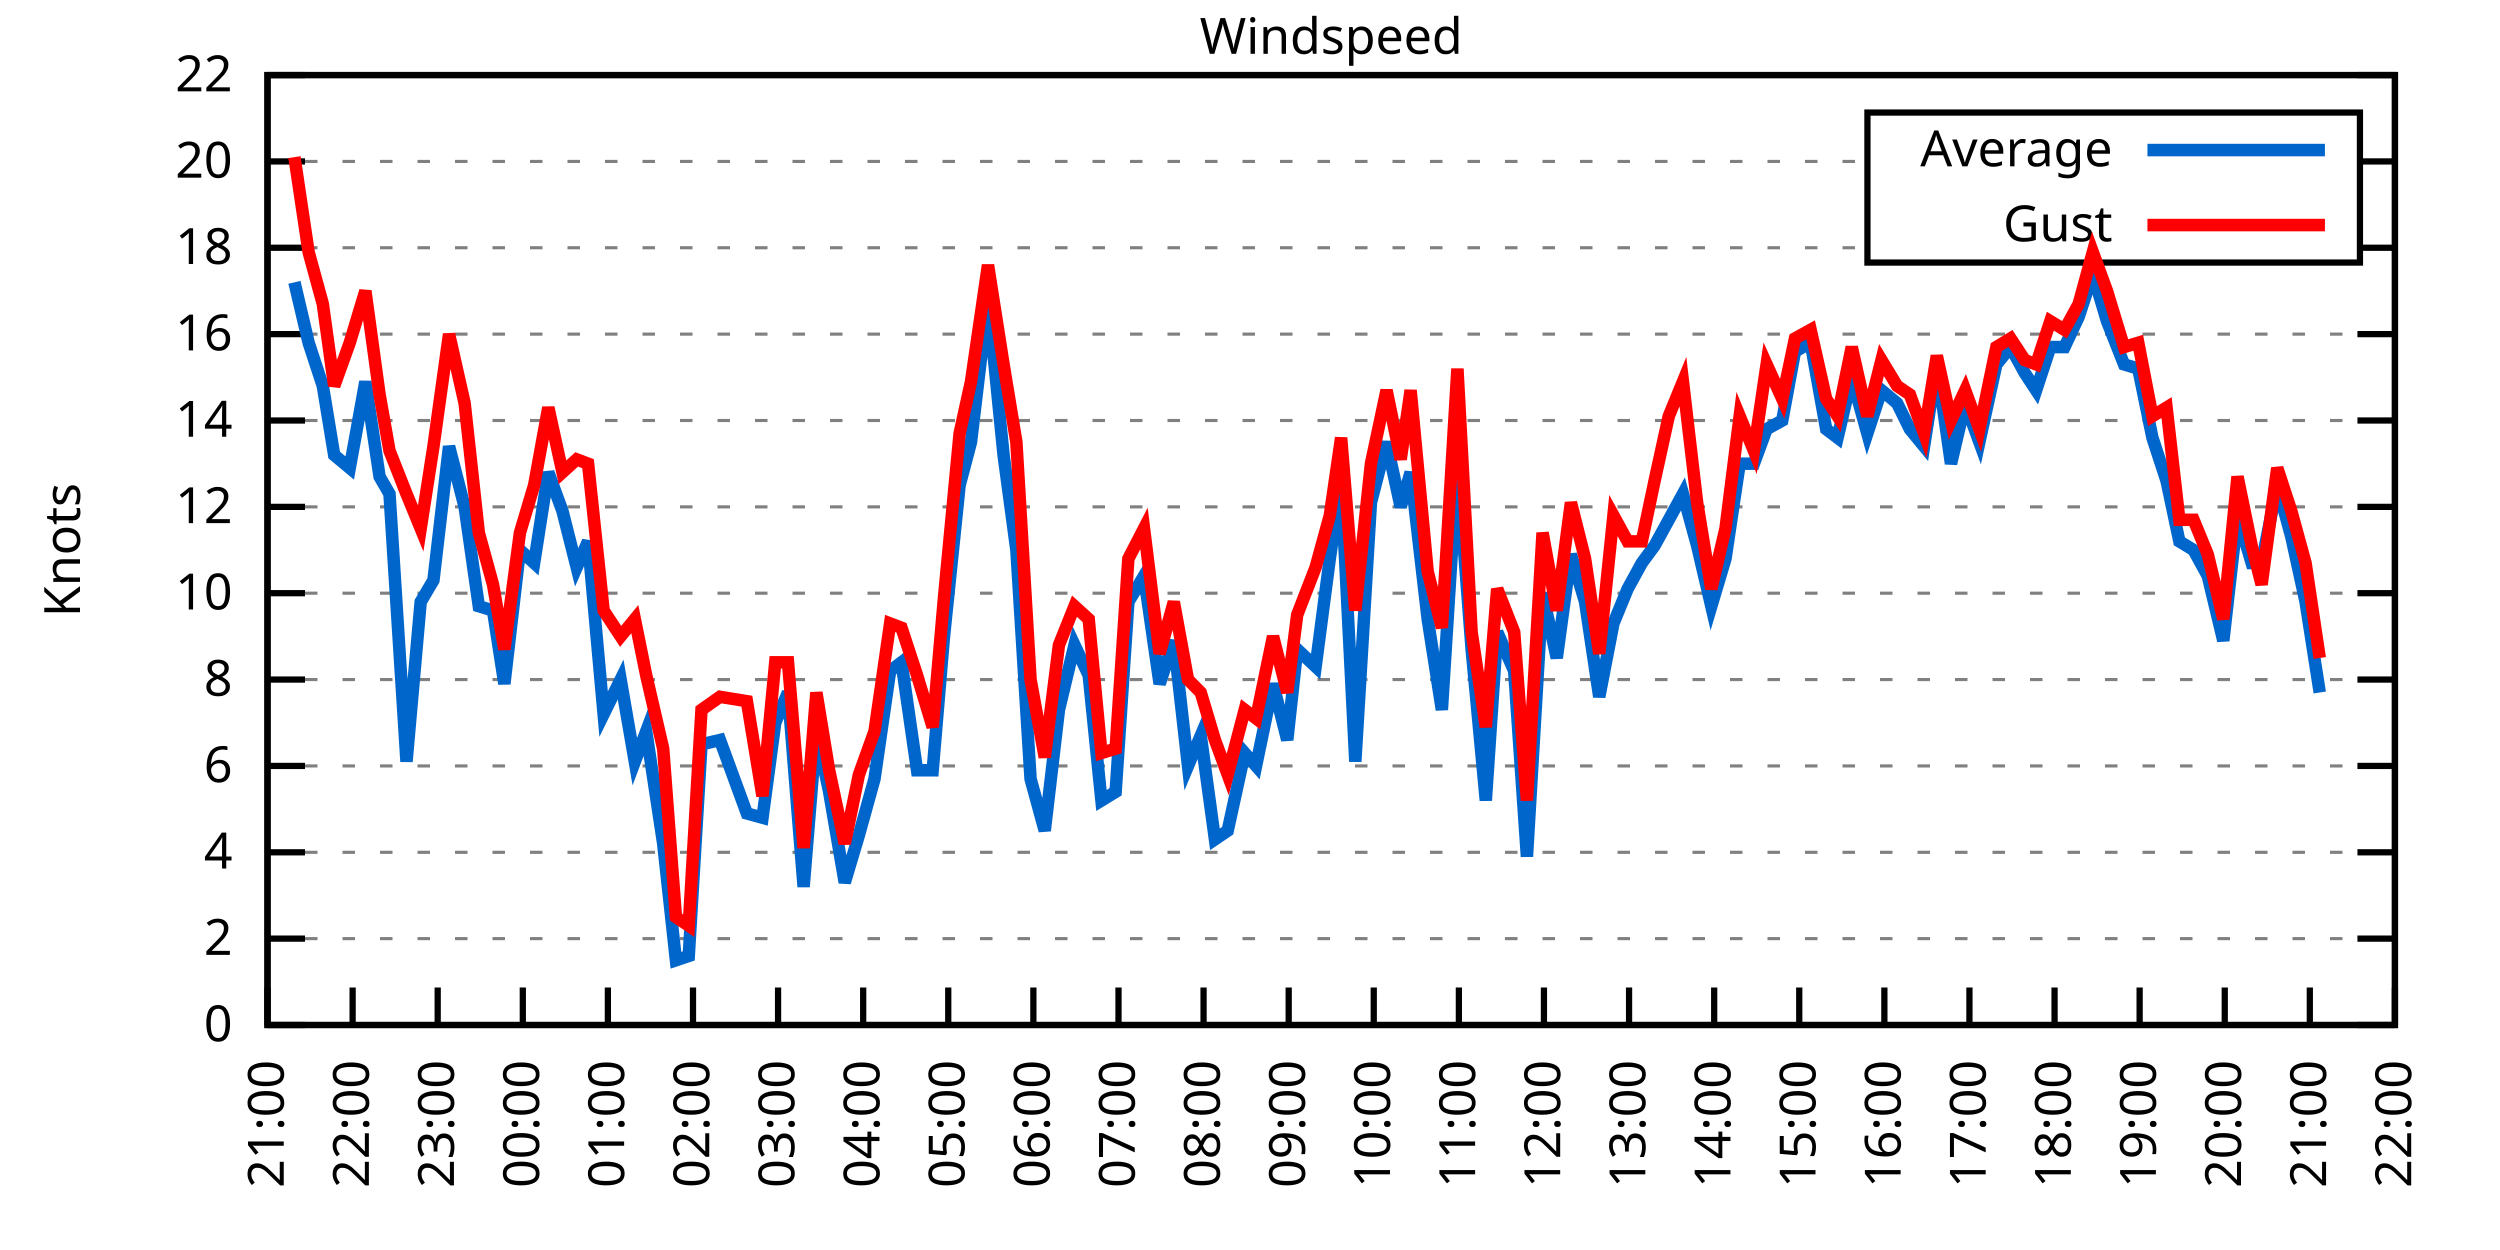
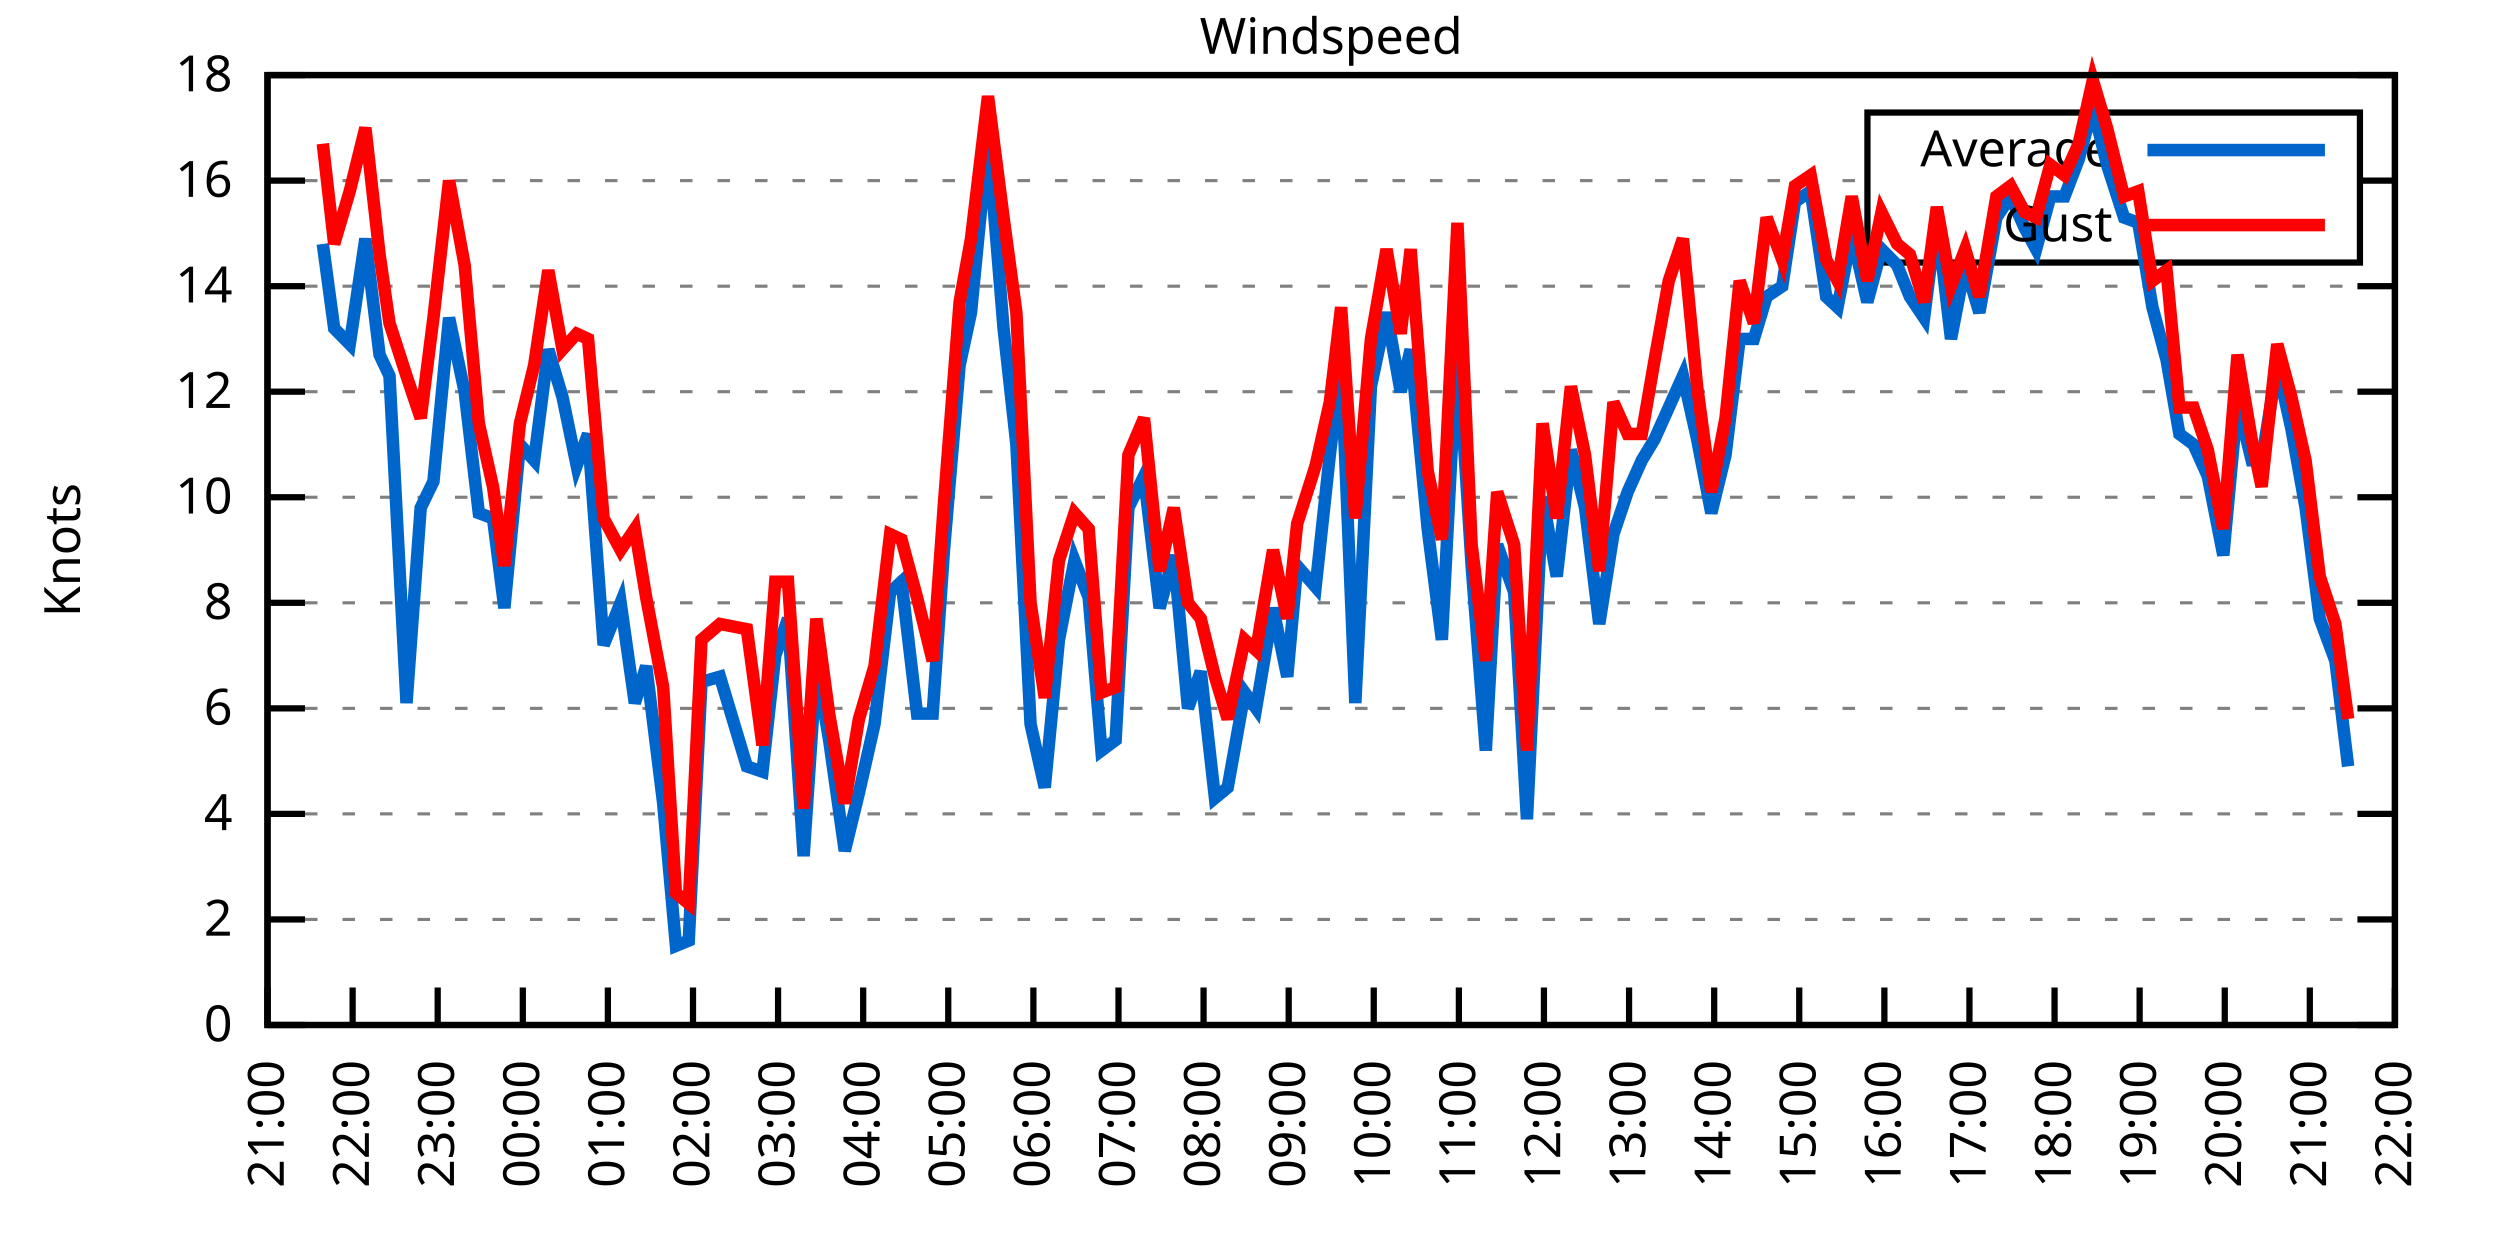
<svg xmlns="http://www.w3.org/2000/svg" xmlns:xlink="http://www.w3.org/1999/xlink" width="400" height="200" viewBox="0 0 400 200">
  <g id="gnuplot_canvas">
    <rect x="0" y="0" width="400" height="200" fill="none" />
    <defs>
      <circle id="gpDot" r="0.5" stroke-width="0.5" stroke="currentColor" />
      <path id="gpPt0" stroke-width="0.333" stroke="currentColor" d="M-1,0 h2 M0,-1 v2" />
      <path id="gpPt1" stroke-width="0.333" stroke="currentColor" d="M-1,-1 L1,1 M1,-1 L-1,1" />
      <path id="gpPt2" stroke-width="0.333" stroke="currentColor" d="M-1,0 L1,0 M0,-1 L0,1 M-1,-1 L1,1 M-1,1 L1,-1" />
      <rect id="gpPt3" stroke-width="0.333" stroke="currentColor" x="-1" y="-1" width="2" height="2" />
      <rect id="gpPt4" stroke-width="0.333" stroke="currentColor" fill="currentColor" x="-1" y="-1" width="2" height="2" />
      <circle id="gpPt5" stroke-width="0.333" stroke="currentColor" cx="0" cy="0" r="1" />
      <use xlink:href="#gpPt5" id="gpPt6" fill="currentColor" stroke="none" />
      <path id="gpPt7" stroke-width="0.333" stroke="currentColor" d="M0,-1.33 L-1.33,0.67 L1.33,0.67 z" />
      <use xlink:href="#gpPt7" id="gpPt8" fill="currentColor" stroke="none" />
      <use xlink:href="#gpPt7" id="gpPt9" stroke="currentColor" transform="rotate(180)" />
      <use xlink:href="#gpPt9" id="gpPt10" fill="currentColor" stroke="none" />
      <use xlink:href="#gpPt3" id="gpPt11" stroke="currentColor" transform="rotate(45)" />
      <use xlink:href="#gpPt11" id="gpPt12" fill="currentColor" stroke="none" />
      <path id="gpPt13" stroke-width="0.333" stroke="currentColor" d="M0,1.330 L1.265,0.411 L0.782,-1.067 L-0.782,-1.076 L-1.265,0.411 z" />
      <use xlink:href="#gpPt13" id="gpPt14" fill="currentColor" stroke="none" />
      <filter id="textbox" filterUnits="objectBoundingBox" x="0" y="0" height="1" width="1">
        <feFlood flood-color="white" flood-opacity="1" result="bgnd" />
        <feComposite in="SourceGraphic" in2="bgnd" operator="atop" />
      </filter>
      <filter id="greybox" filterUnits="objectBoundingBox" x="0" y="0" height="1" width="1">
        <feFlood flood-color="lightgrey" flood-opacity="1" result="grey" />
        <feComposite in="SourceGraphic" in2="grey" operator="atop" />
      </filter>
    </defs>
    <g fill="none" color="white" stroke="currentColor" stroke-width="1.00" stroke-linecap="butt" stroke-linejoin="miter">
</g>
    <g fill="none" color="black" stroke="currentColor" stroke-width="1.00" stroke-linecap="butt" stroke-linejoin="miter">
      <g stroke="none" shape-rendering="crispEdges">
        <polygon fill="rgb(255, 255, 255)" points="42.80,164.00 383.18,164.00 383.18,12.02 42.80,12.02 " />
      </g>
    </g>
    <g fill="none" color="black" stroke="currentColor" stroke-width="1.00" stroke-linecap="butt" stroke-linejoin="miter">
</g>
    <g fill="none" color="black" stroke="black" stroke-width="0.50" stroke-linecap="butt" stroke-linejoin="miter">
</g>
    <g fill="none" color="gray" stroke="currentColor" stroke-width="0.50" stroke-linecap="butt" stroke-linejoin="miter">
      <path stroke="gray" stroke-dasharray="2,4" class="gridline" d="M42.80,164.00 L383.19,164.00  " />
    </g>
    <g fill="none" color="gray" stroke="gray" stroke-width="1.00" stroke-linecap="butt" stroke-linejoin="miter">
</g>
    <g fill="none" color="black" stroke="currentColor" stroke-width="1.00" stroke-linecap="butt" stroke-linejoin="miter">
      <path stroke="black" d="M42.80,164.00 L48.80,164.00 M383.19,164.00 L377.19,164.00  " />
      <g transform="translate(37.20,166.60)" stroke="none" fill="black" font-family="Sans" font-size="8.00" text-anchor="end">
        <text>
          <tspan font-family="Sans"> 0</tspan>
        </text>
      </g>
    </g>
    <g fill="none" color="black" stroke="currentColor" stroke-width="1.00" stroke-linecap="butt" stroke-linejoin="miter">
</g>
    <g fill="none" color="black" stroke="black" stroke-width="0.50" stroke-linecap="butt" stroke-linejoin="miter">
</g>
    <g fill="none" color="gray" stroke="currentColor" stroke-width="0.50" stroke-linecap="butt" stroke-linejoin="miter">
-       <path stroke="gray" stroke-dasharray="2,4" class="gridline" d="M42.80,150.18 L383.19,150.18  " />
-     </g>
-     <g fill="none" color="gray" stroke="gray" stroke-width="1.00" stroke-linecap="butt" stroke-linejoin="miter">
- </g>
-     <g fill="none" color="black" stroke="currentColor" stroke-width="1.00" stroke-linecap="butt" stroke-linejoin="miter">
-       <path stroke="black" d="M42.80,150.18 L48.80,150.18 M383.19,150.18 L377.19,150.18  " />
-       <g transform="translate(37.20,152.78)" stroke="none" fill="black" font-family="Sans" font-size="8.00" text-anchor="end">
+       <path stroke="gray" stroke-dasharray="2,4" class="gridline" d="M42.80,147.11 L383.19,147.11  " />
+     </g>
+     <g fill="none" color="gray" stroke="gray" stroke-width="1.00" stroke-linecap="butt" stroke-linejoin="miter">
+ </g>
+     <g fill="none" color="black" stroke="currentColor" stroke-width="1.00" stroke-linecap="butt" stroke-linejoin="miter">
+       <path stroke="black" d="M42.80,147.11 L48.80,147.11 M383.19,147.11 L377.19,147.11  " />
+       <g transform="translate(37.20,149.71)" stroke="none" fill="black" font-family="Sans" font-size="8.00" text-anchor="end">
        <text>
          <tspan font-family="Sans"> 2</tspan>
        </text>
      </g>
    </g>
    <g fill="none" color="black" stroke="currentColor" stroke-width="1.00" stroke-linecap="butt" stroke-linejoin="miter">
</g>
    <g fill="none" color="black" stroke="black" stroke-width="0.50" stroke-linecap="butt" stroke-linejoin="miter">
</g>
    <g fill="none" color="gray" stroke="currentColor" stroke-width="0.50" stroke-linecap="butt" stroke-linejoin="miter">
-       <path stroke="gray" stroke-dasharray="2,4" class="gridline" d="M42.80,136.37 L383.19,136.37  " />
-     </g>
-     <g fill="none" color="gray" stroke="gray" stroke-width="1.00" stroke-linecap="butt" stroke-linejoin="miter">
- </g>
-     <g fill="none" color="black" stroke="currentColor" stroke-width="1.00" stroke-linecap="butt" stroke-linejoin="miter">
-       <path stroke="black" d="M42.80,136.37 L48.80,136.37 M383.19,136.37 L377.19,136.37  " />
-       <g transform="translate(37.20,138.97)" stroke="none" fill="black" font-family="Sans" font-size="8.00" text-anchor="end">
+       <path stroke="gray" stroke-dasharray="2,4" class="gridline" d="M42.80,130.22 L383.19,130.22  " />
+     </g>
+     <g fill="none" color="gray" stroke="gray" stroke-width="1.00" stroke-linecap="butt" stroke-linejoin="miter">
+ </g>
+     <g fill="none" color="black" stroke="currentColor" stroke-width="1.00" stroke-linecap="butt" stroke-linejoin="miter">
+       <path stroke="black" d="M42.80,130.22 L48.80,130.22 M383.19,130.22 L377.19,130.22  " />
+       <g transform="translate(37.20,132.82)" stroke="none" fill="black" font-family="Sans" font-size="8.00" text-anchor="end">
        <text>
          <tspan font-family="Sans"> 4</tspan>
        </text>
      </g>
    </g>
    <g fill="none" color="black" stroke="currentColor" stroke-width="1.00" stroke-linecap="butt" stroke-linejoin="miter">
</g>
    <g fill="none" color="black" stroke="black" stroke-width="0.50" stroke-linecap="butt" stroke-linejoin="miter">
</g>
    <g fill="none" color="gray" stroke="currentColor" stroke-width="0.50" stroke-linecap="butt" stroke-linejoin="miter">
-       <path stroke="gray" stroke-dasharray="2,4" class="gridline" d="M42.80,122.55 L383.19,122.55  " />
-     </g>
-     <g fill="none" color="gray" stroke="gray" stroke-width="1.00" stroke-linecap="butt" stroke-linejoin="miter">
- </g>
-     <g fill="none" color="black" stroke="currentColor" stroke-width="1.00" stroke-linecap="butt" stroke-linejoin="miter">
-       <path stroke="black" d="M42.80,122.55 L48.80,122.55 M383.19,122.55 L377.19,122.55  " />
-       <g transform="translate(37.20,125.15)" stroke="none" fill="black" font-family="Sans" font-size="8.00" text-anchor="end">
+       <path stroke="gray" stroke-dasharray="2,4" class="gridline" d="M42.80,113.34 L383.19,113.34  " />
+     </g>
+     <g fill="none" color="gray" stroke="gray" stroke-width="1.00" stroke-linecap="butt" stroke-linejoin="miter">
+ </g>
+     <g fill="none" color="black" stroke="currentColor" stroke-width="1.00" stroke-linecap="butt" stroke-linejoin="miter">
+       <path stroke="black" d="M42.80,113.34 L48.80,113.34 M383.19,113.34 L377.19,113.34  " />
+       <g transform="translate(37.20,115.94)" stroke="none" fill="black" font-family="Sans" font-size="8.00" text-anchor="end">
        <text>
          <tspan font-family="Sans"> 6</tspan>
        </text>
      </g>
    </g>
    <g fill="none" color="black" stroke="currentColor" stroke-width="1.00" stroke-linecap="butt" stroke-linejoin="miter">
</g>
    <g fill="none" color="black" stroke="black" stroke-width="0.50" stroke-linecap="butt" stroke-linejoin="miter">
</g>
    <g fill="none" color="gray" stroke="currentColor" stroke-width="0.50" stroke-linecap="butt" stroke-linejoin="miter">
-       <path stroke="gray" stroke-dasharray="2,4" class="gridline" d="M42.80,108.73 L383.19,108.73  " />
-     </g>
-     <g fill="none" color="gray" stroke="gray" stroke-width="1.00" stroke-linecap="butt" stroke-linejoin="miter">
- </g>
-     <g fill="none" color="black" stroke="currentColor" stroke-width="1.00" stroke-linecap="butt" stroke-linejoin="miter">
-       <path stroke="black" d="M42.80,108.73 L48.80,108.73 M383.19,108.73 L377.19,108.73  " />
-       <g transform="translate(37.20,111.33)" stroke="none" fill="black" font-family="Sans" font-size="8.00" text-anchor="end">
+       <path stroke="gray" stroke-dasharray="2,4" class="gridline" d="M42.80,96.45 L383.19,96.45  " />
+     </g>
+     <g fill="none" color="gray" stroke="gray" stroke-width="1.00" stroke-linecap="butt" stroke-linejoin="miter">
+ </g>
+     <g fill="none" color="black" stroke="currentColor" stroke-width="1.00" stroke-linecap="butt" stroke-linejoin="miter">
+       <path stroke="black" d="M42.80,96.45 L48.80,96.45 M383.19,96.45 L377.19,96.45  " />
+       <g transform="translate(37.20,99.05)" stroke="none" fill="black" font-family="Sans" font-size="8.00" text-anchor="end">
        <text>
          <tspan font-family="Sans"> 8</tspan>
        </text>
      </g>
    </g>
    <g fill="none" color="black" stroke="currentColor" stroke-width="1.00" stroke-linecap="butt" stroke-linejoin="miter">
</g>
    <g fill="none" color="black" stroke="black" stroke-width="0.50" stroke-linecap="butt" stroke-linejoin="miter">
</g>
    <g fill="none" color="gray" stroke="currentColor" stroke-width="0.50" stroke-linecap="butt" stroke-linejoin="miter">
-       <path stroke="gray" stroke-dasharray="2,4" class="gridline" d="M42.80,94.91 L383.19,94.91  " />
-     </g>
-     <g fill="none" color="gray" stroke="gray" stroke-width="1.00" stroke-linecap="butt" stroke-linejoin="miter">
- </g>
-     <g fill="none" color="black" stroke="currentColor" stroke-width="1.00" stroke-linecap="butt" stroke-linejoin="miter">
-       <path stroke="black" d="M42.80,94.91 L48.80,94.91 M383.19,94.91 L377.19,94.91  " />
-       <g transform="translate(37.20,97.51)" stroke="none" fill="black" font-family="Sans" font-size="8.00" text-anchor="end">
+       <path stroke="gray" stroke-dasharray="2,4" class="gridline" d="M42.80,79.56 L383.19,79.56  " />
+     </g>
+     <g fill="none" color="gray" stroke="gray" stroke-width="1.00" stroke-linecap="butt" stroke-linejoin="miter">
+ </g>
+     <g fill="none" color="black" stroke="currentColor" stroke-width="1.00" stroke-linecap="butt" stroke-linejoin="miter">
+       <path stroke="black" d="M42.80,79.56 L48.80,79.56 M383.19,79.56 L377.19,79.56  " />
+       <g transform="translate(37.20,82.16)" stroke="none" fill="black" font-family="Sans" font-size="8.00" text-anchor="end">
        <text>
          <tspan font-family="Sans"> 10</tspan>
        </text>
      </g>
    </g>
    <g fill="none" color="black" stroke="currentColor" stroke-width="1.00" stroke-linecap="butt" stroke-linejoin="miter">
</g>
    <g fill="none" color="black" stroke="black" stroke-width="0.50" stroke-linecap="butt" stroke-linejoin="miter">
</g>
    <g fill="none" color="gray" stroke="currentColor" stroke-width="0.50" stroke-linecap="butt" stroke-linejoin="miter">
-       <path stroke="gray" stroke-dasharray="2,4" class="gridline" d="M42.80,81.10 L383.19,81.10  " />
-     </g>
-     <g fill="none" color="gray" stroke="gray" stroke-width="1.00" stroke-linecap="butt" stroke-linejoin="miter">
- </g>
-     <g fill="none" color="black" stroke="currentColor" stroke-width="1.00" stroke-linecap="butt" stroke-linejoin="miter">
-       <path stroke="black" d="M42.80,81.10 L48.80,81.10 M383.19,81.10 L377.19,81.10  " />
-       <g transform="translate(37.20,83.70)" stroke="none" fill="black" font-family="Sans" font-size="8.00" text-anchor="end">
+       <path stroke="gray" stroke-dasharray="2,4" class="gridline" d="M42.80,62.67 L383.19,62.67  " />
+     </g>
+     <g fill="none" color="gray" stroke="gray" stroke-width="1.00" stroke-linecap="butt" stroke-linejoin="miter">
+ </g>
+     <g fill="none" color="black" stroke="currentColor" stroke-width="1.00" stroke-linecap="butt" stroke-linejoin="miter">
+       <path stroke="black" d="M42.80,62.67 L48.80,62.67 M383.19,62.67 L377.19,62.67  " />
+       <g transform="translate(37.20,65.27)" stroke="none" fill="black" font-family="Sans" font-size="8.00" text-anchor="end">
        <text>
          <tspan font-family="Sans"> 12</tspan>
        </text>
      </g>
    </g>
    <g fill="none" color="black" stroke="currentColor" stroke-width="1.00" stroke-linecap="butt" stroke-linejoin="miter">
</g>
    <g fill="none" color="black" stroke="black" stroke-width="0.50" stroke-linecap="butt" stroke-linejoin="miter">
</g>
    <g fill="none" color="gray" stroke="currentColor" stroke-width="0.50" stroke-linecap="butt" stroke-linejoin="miter">
-       <path stroke="gray" stroke-dasharray="2,4" class="gridline" d="M42.80,67.28 L383.19,67.28  " />
-     </g>
-     <g fill="none" color="gray" stroke="gray" stroke-width="1.00" stroke-linecap="butt" stroke-linejoin="miter">
- </g>
-     <g fill="none" color="black" stroke="currentColor" stroke-width="1.00" stroke-linecap="butt" stroke-linejoin="miter">
-       <path stroke="black" d="M42.80,67.28 L48.80,67.28 M383.19,67.28 L377.19,67.28  " />
-       <g transform="translate(37.20,69.88)" stroke="none" fill="black" font-family="Sans" font-size="8.00" text-anchor="end">
+       <path stroke="gray" stroke-dasharray="2,4" class="gridline" d="M42.80,45.79 L383.19,45.79  " />
+     </g>
+     <g fill="none" color="gray" stroke="gray" stroke-width="1.00" stroke-linecap="butt" stroke-linejoin="miter">
+ </g>
+     <g fill="none" color="black" stroke="currentColor" stroke-width="1.00" stroke-linecap="butt" stroke-linejoin="miter">
+       <path stroke="black" d="M42.80,45.79 L48.80,45.79 M383.19,45.79 L377.19,45.79  " />
+       <g transform="translate(37.20,48.39)" stroke="none" fill="black" font-family="Sans" font-size="8.00" text-anchor="end">
        <text>
          <tspan font-family="Sans"> 14</tspan>
        </text>
      </g>
    </g>
    <g fill="none" color="black" stroke="currentColor" stroke-width="1.00" stroke-linecap="butt" stroke-linejoin="miter">
</g>
    <g fill="none" color="black" stroke="black" stroke-width="0.50" stroke-linecap="butt" stroke-linejoin="miter">
</g>
    <g fill="none" color="gray" stroke="currentColor" stroke-width="0.50" stroke-linecap="butt" stroke-linejoin="miter">
-       <path stroke="gray" stroke-dasharray="2,4" class="gridline" d="M42.80,53.46 L383.19,53.46  " />
-     </g>
-     <g fill="none" color="gray" stroke="gray" stroke-width="1.00" stroke-linecap="butt" stroke-linejoin="miter">
- </g>
-     <g fill="none" color="black" stroke="currentColor" stroke-width="1.00" stroke-linecap="butt" stroke-linejoin="miter">
-       <path stroke="black" d="M42.80,53.46 L48.80,53.46 M383.19,53.46 L377.19,53.46  " />
-       <g transform="translate(37.20,56.06)" stroke="none" fill="black" font-family="Sans" font-size="8.00" text-anchor="end">
+       <path stroke="gray" stroke-dasharray="2,4" class="gridline" d="M42.80,28.90 L298.79,28.90 M377.59,28.90 L383.19,28.90  " />
+     </g>
+     <g fill="none" color="gray" stroke="gray" stroke-width="1.00" stroke-linecap="butt" stroke-linejoin="miter">
+ </g>
+     <g fill="none" color="black" stroke="currentColor" stroke-width="1.00" stroke-linecap="butt" stroke-linejoin="miter">
+       <path stroke="black" d="M42.80,28.90 L48.80,28.90 M383.19,28.90 L377.19,28.90  " />
+       <g transform="translate(37.20,31.50)" stroke="none" fill="black" font-family="Sans" font-size="8.00" text-anchor="end">
        <text>
          <tspan font-family="Sans"> 16</tspan>
-         </text>
-       </g>
-     </g>
-     <g fill="none" color="black" stroke="currentColor" stroke-width="1.00" stroke-linecap="butt" stroke-linejoin="miter">
- </g>
-     <g fill="none" color="black" stroke="black" stroke-width="0.50" stroke-linecap="butt" stroke-linejoin="miter">
- </g>
-     <g fill="none" color="gray" stroke="currentColor" stroke-width="0.50" stroke-linecap="butt" stroke-linejoin="miter">
-       <path stroke="gray" stroke-dasharray="2,4" class="gridline" d="M42.80,39.64 L298.79,39.64 M377.59,39.64 L383.19,39.64  " />
-     </g>
-     <g fill="none" color="gray" stroke="gray" stroke-width="1.00" stroke-linecap="butt" stroke-linejoin="miter">
- </g>
-     <g fill="none" color="black" stroke="currentColor" stroke-width="1.00" stroke-linecap="butt" stroke-linejoin="miter">
-       <path stroke="black" d="M42.80,39.64 L48.80,39.64 M383.19,39.64 L377.19,39.64  " />
-       <g transform="translate(37.20,42.24)" stroke="none" fill="black" font-family="Sans" font-size="8.00" text-anchor="end">
-         <text>
-           <tspan font-family="Sans"> 18</tspan>
-         </text>
-       </g>
-     </g>
-     <g fill="none" color="black" stroke="currentColor" stroke-width="1.00" stroke-linecap="butt" stroke-linejoin="miter">
- </g>
-     <g fill="none" color="black" stroke="black" stroke-width="0.50" stroke-linecap="butt" stroke-linejoin="miter">
- </g>
-     <g fill="none" color="gray" stroke="currentColor" stroke-width="0.50" stroke-linecap="butt" stroke-linejoin="miter">
-       <path stroke="gray" stroke-dasharray="2,4" class="gridline" d="M42.80,25.83 L298.79,25.83 M377.59,25.83 L383.19,25.83  " />
-     </g>
-     <g fill="none" color="gray" stroke="gray" stroke-width="1.00" stroke-linecap="butt" stroke-linejoin="miter">
- </g>
-     <g fill="none" color="black" stroke="currentColor" stroke-width="1.00" stroke-linecap="butt" stroke-linejoin="miter">
-       <path stroke="black" d="M42.80,25.83 L48.80,25.83 M383.19,25.83 L377.19,25.83  " />
-       <g transform="translate(37.20,28.43)" stroke="none" fill="black" font-family="Sans" font-size="8.00" text-anchor="end">
-         <text>
-           <tspan font-family="Sans"> 20</tspan>
        </text>
      </g>
    </g>
    <g fill="none" color="black" stroke="currentColor" stroke-width="1.00" stroke-linecap="butt" stroke-linejoin="miter">
</g>
    <g fill="none" color="black" stroke="black" stroke-width="0.50" stroke-linecap="butt" stroke-linejoin="miter">
</g>
    <g fill="none" color="gray" stroke="currentColor" stroke-width="0.50" stroke-linecap="butt" stroke-linejoin="miter">
      <path stroke="gray" stroke-dasharray="2,4" class="gridline" d="M42.80,12.01 L383.19,12.01  " />
    </g>
    <g fill="none" color="gray" stroke="gray" stroke-width="1.00" stroke-linecap="butt" stroke-linejoin="miter">
</g>
    <g fill="none" color="black" stroke="currentColor" stroke-width="1.00" stroke-linecap="butt" stroke-linejoin="miter">
      <path stroke="black" d="M42.80,12.01 L48.80,12.01 M383.19,12.01 L377.19,12.01  " />
      <g transform="translate(37.20,14.61)" stroke="none" fill="black" font-family="Sans" font-size="8.00" text-anchor="end">
        <text>
-           <tspan font-family="Sans"> 22</tspan>
+           <tspan font-family="Sans"> 18</tspan>
        </text>
      </g>
    </g>
    <g fill="none" color="black" stroke="currentColor" stroke-width="1.00" stroke-linecap="butt" stroke-linejoin="miter">
      <path stroke="black" d="M42.80,164.00 L42.80,158.00  " />
      <g transform="translate(45.40,169.60) rotate(270.00)" stroke="none" fill="black" font-family="Sans" font-size="8.00" text-anchor="end">
        <text>
          <tspan font-family="Sans">21:00</tspan>
        </text>
      </g>
    </g>
    <g fill="none" color="black" stroke="currentColor" stroke-width="1.00" stroke-linecap="butt" stroke-linejoin="miter">
      <path stroke="black" d="M56.42,164.00 L56.42,158.00  " />
      <g transform="translate(59.02,169.60) rotate(270.00)" stroke="none" fill="black" font-family="Sans" font-size="8.00" text-anchor="end">
        <text>
          <tspan font-family="Sans">22:00</tspan>
        </text>
      </g>
    </g>
    <g fill="none" color="black" stroke="currentColor" stroke-width="1.00" stroke-linecap="butt" stroke-linejoin="miter">
      <path stroke="black" d="M70.03,164.00 L70.03,158.00  " />
      <g transform="translate(72.63,169.60) rotate(270.00)" stroke="none" fill="black" font-family="Sans" font-size="8.00" text-anchor="end">
        <text>
          <tspan font-family="Sans">23:00</tspan>
        </text>
      </g>
    </g>
    <g fill="none" color="black" stroke="currentColor" stroke-width="1.00" stroke-linecap="butt" stroke-linejoin="miter">
      <path stroke="black" d="M83.65,164.00 L83.65,158.00  " />
      <g transform="translate(86.25,169.60) rotate(270.00)" stroke="none" fill="black" font-family="Sans" font-size="8.00" text-anchor="end">
        <text>
          <tspan font-family="Sans">00:00</tspan>
        </text>
      </g>
    </g>
    <g fill="none" color="black" stroke="currentColor" stroke-width="1.00" stroke-linecap="butt" stroke-linejoin="miter">
      <path stroke="black" d="M97.26,164.00 L97.26,158.00  " />
      <g transform="translate(99.86,169.60) rotate(270.00)" stroke="none" fill="black" font-family="Sans" font-size="8.00" text-anchor="end">
        <text>
          <tspan font-family="Sans">01:00</tspan>
        </text>
      </g>
    </g>
    <g fill="none" color="black" stroke="currentColor" stroke-width="1.00" stroke-linecap="butt" stroke-linejoin="miter">
      <path stroke="black" d="M110.88,164.00 L110.88,158.00  " />
      <g transform="translate(113.48,169.60) rotate(270.00)" stroke="none" fill="black" font-family="Sans" font-size="8.00" text-anchor="end">
        <text>
          <tspan font-family="Sans">02:00</tspan>
        </text>
      </g>
    </g>
    <g fill="none" color="black" stroke="currentColor" stroke-width="1.00" stroke-linecap="butt" stroke-linejoin="miter">
      <path stroke="black" d="M124.49,164.00 L124.49,158.00  " />
      <g transform="translate(127.09,169.60) rotate(270.00)" stroke="none" fill="black" font-family="Sans" font-size="8.00" text-anchor="end">
        <text>
          <tspan font-family="Sans">03:00</tspan>
        </text>
      </g>
    </g>
    <g fill="none" color="black" stroke="currentColor" stroke-width="1.00" stroke-linecap="butt" stroke-linejoin="miter">
      <path stroke="black" d="M138.11,164.00 L138.11,158.00  " />
      <g transform="translate(140.71,169.60) rotate(270.00)" stroke="none" fill="black" font-family="Sans" font-size="8.00" text-anchor="end">
        <text>
          <tspan font-family="Sans">04:00</tspan>
        </text>
      </g>
    </g>
    <g fill="none" color="black" stroke="currentColor" stroke-width="1.00" stroke-linecap="butt" stroke-linejoin="miter">
      <path stroke="black" d="M151.72,164.00 L151.72,158.00  " />
      <g transform="translate(154.32,169.60) rotate(270.00)" stroke="none" fill="black" font-family="Sans" font-size="8.00" text-anchor="end">
        <text>
          <tspan font-family="Sans">05:00</tspan>
        </text>
      </g>
    </g>
    <g fill="none" color="black" stroke="currentColor" stroke-width="1.00" stroke-linecap="butt" stroke-linejoin="miter">
      <path stroke="black" d="M165.34,164.00 L165.34,158.00  " />
      <g transform="translate(167.94,169.60) rotate(270.00)" stroke="none" fill="black" font-family="Sans" font-size="8.00" text-anchor="end">
        <text>
          <tspan font-family="Sans">06:00</tspan>
        </text>
      </g>
    </g>
    <g fill="none" color="black" stroke="currentColor" stroke-width="1.00" stroke-linecap="butt" stroke-linejoin="miter">
      <path stroke="black" d="M178.96,164.00 L178.96,158.00  " />
      <g transform="translate(181.56,169.60) rotate(270.00)" stroke="none" fill="black" font-family="Sans" font-size="8.00" text-anchor="end">
        <text>
          <tspan font-family="Sans">07:00</tspan>
        </text>
      </g>
    </g>
    <g fill="none" color="black" stroke="currentColor" stroke-width="1.00" stroke-linecap="butt" stroke-linejoin="miter">
      <path stroke="black" d="M192.57,164.00 L192.57,158.00  " />
      <g transform="translate(195.17,169.60) rotate(270.00)" stroke="none" fill="black" font-family="Sans" font-size="8.00" text-anchor="end">
        <text>
          <tspan font-family="Sans">08:00</tspan>
        </text>
      </g>
    </g>
    <g fill="none" color="black" stroke="currentColor" stroke-width="1.00" stroke-linecap="butt" stroke-linejoin="miter">
      <path stroke="black" d="M206.19,164.00 L206.19,158.00  " />
      <g transform="translate(208.79,169.60) rotate(270.00)" stroke="none" fill="black" font-family="Sans" font-size="8.00" text-anchor="end">
        <text>
          <tspan font-family="Sans">09:00</tspan>
        </text>
      </g>
    </g>
    <g fill="none" color="black" stroke="currentColor" stroke-width="1.00" stroke-linecap="butt" stroke-linejoin="miter">
      <path stroke="black" d="M219.80,164.00 L219.80,158.00  " />
      <g transform="translate(222.40,169.60) rotate(270.00)" stroke="none" fill="black" font-family="Sans" font-size="8.00" text-anchor="end">
        <text>
          <tspan font-family="Sans">10:00</tspan>
        </text>
      </g>
    </g>
    <g fill="none" color="black" stroke="currentColor" stroke-width="1.00" stroke-linecap="butt" stroke-linejoin="miter">
      <path stroke="black" d="M233.42,164.00 L233.42,158.00  " />
      <g transform="translate(236.02,169.60) rotate(270.00)" stroke="none" fill="black" font-family="Sans" font-size="8.00" text-anchor="end">
        <text>
          <tspan font-family="Sans">11:00</tspan>
        </text>
      </g>
    </g>
    <g fill="none" color="black" stroke="currentColor" stroke-width="1.00" stroke-linecap="butt" stroke-linejoin="miter">
      <path stroke="black" d="M247.03,164.00 L247.03,158.00  " />
      <g transform="translate(249.63,169.60) rotate(270.00)" stroke="none" fill="black" font-family="Sans" font-size="8.00" text-anchor="end">
        <text>
          <tspan font-family="Sans">12:00</tspan>
        </text>
      </g>
    </g>
    <g fill="none" color="black" stroke="currentColor" stroke-width="1.00" stroke-linecap="butt" stroke-linejoin="miter">
      <path stroke="black" d="M260.65,164.00 L260.65,158.00  " />
      <g transform="translate(263.25,169.60) rotate(270.00)" stroke="none" fill="black" font-family="Sans" font-size="8.00" text-anchor="end">
        <text>
          <tspan font-family="Sans">13:00</tspan>
        </text>
      </g>
    </g>
    <g fill="none" color="black" stroke="currentColor" stroke-width="1.00" stroke-linecap="butt" stroke-linejoin="miter">
      <path stroke="black" d="M274.27,164.00 L274.27,158.00  " />
      <g transform="translate(276.87,169.60) rotate(270.00)" stroke="none" fill="black" font-family="Sans" font-size="8.00" text-anchor="end">
        <text>
          <tspan font-family="Sans">14:00</tspan>
        </text>
      </g>
    </g>
    <g fill="none" color="black" stroke="currentColor" stroke-width="1.00" stroke-linecap="butt" stroke-linejoin="miter">
      <path stroke="black" d="M287.88,164.00 L287.88,158.00  " />
      <g transform="translate(290.48,169.60) rotate(270.00)" stroke="none" fill="black" font-family="Sans" font-size="8.00" text-anchor="end">
        <text>
          <tspan font-family="Sans">15:00</tspan>
        </text>
      </g>
    </g>
    <g fill="none" color="black" stroke="currentColor" stroke-width="1.00" stroke-linecap="butt" stroke-linejoin="miter">
      <path stroke="black" d="M301.50,164.00 L301.50,158.00  " />
      <g transform="translate(304.10,169.60) rotate(270.00)" stroke="none" fill="black" font-family="Sans" font-size="8.00" text-anchor="end">
        <text>
          <tspan font-family="Sans">16:00</tspan>
        </text>
      </g>
    </g>
    <g fill="none" color="black" stroke="currentColor" stroke-width="1.00" stroke-linecap="butt" stroke-linejoin="miter">
      <path stroke="black" d="M315.11,164.00 L315.11,158.00  " />
      <g transform="translate(317.71,169.60) rotate(270.00)" stroke="none" fill="black" font-family="Sans" font-size="8.00" text-anchor="end">
        <text>
          <tspan font-family="Sans">17:00</tspan>
        </text>
      </g>
    </g>
    <g fill="none" color="black" stroke="currentColor" stroke-width="1.00" stroke-linecap="butt" stroke-linejoin="miter">
      <path stroke="black" d="M328.73,164.00 L328.73,158.00  " />
      <g transform="translate(331.33,169.60) rotate(270.00)" stroke="none" fill="black" font-family="Sans" font-size="8.00" text-anchor="end">
        <text>
          <tspan font-family="Sans">18:00</tspan>
        </text>
      </g>
    </g>
    <g fill="none" color="black" stroke="currentColor" stroke-width="1.00" stroke-linecap="butt" stroke-linejoin="miter">
      <path stroke="black" d="M342.34,164.00 L342.34,158.00  " />
      <g transform="translate(344.94,169.60) rotate(270.00)" stroke="none" fill="black" font-family="Sans" font-size="8.00" text-anchor="end">
        <text>
          <tspan font-family="Sans">19:00</tspan>
        </text>
      </g>
    </g>
    <g fill="none" color="black" stroke="currentColor" stroke-width="1.00" stroke-linecap="butt" stroke-linejoin="miter">
      <path stroke="black" d="M355.96,164.00 L355.96,158.00  " />
      <g transform="translate(358.56,169.60) rotate(270.00)" stroke="none" fill="black" font-family="Sans" font-size="8.00" text-anchor="end">
        <text>
          <tspan font-family="Sans">20:00</tspan>
        </text>
      </g>
    </g>
    <g fill="none" color="black" stroke="currentColor" stroke-width="1.00" stroke-linecap="butt" stroke-linejoin="miter">
      <path stroke="black" d="M369.57,164.00 L369.57,158.00  " />
      <g transform="translate(372.17,169.60) rotate(270.00)" stroke="none" fill="black" font-family="Sans" font-size="8.00" text-anchor="end">
        <text>
          <tspan font-family="Sans">21:00</tspan>
        </text>
      </g>
    </g>
    <g fill="none" color="black" stroke="currentColor" stroke-width="1.00" stroke-linecap="butt" stroke-linejoin="miter">
      <path stroke="black" d="M383.19,164.00 L383.19,158.00  " />
      <g transform="translate(385.79,169.60) rotate(270.00)" stroke="none" fill="black" font-family="Sans" font-size="8.00" text-anchor="end">
        <text>
          <tspan font-family="Sans">22:00</tspan>
        </text>
      </g>
    </g>
    <g fill="none" color="black" stroke="currentColor" stroke-width="1.00" stroke-linecap="butt" stroke-linejoin="miter">
</g>
    <g fill="none" color="black" stroke="currentColor" stroke-width="1.00" stroke-linecap="butt" stroke-linejoin="miter">
      <path stroke="black" d="M42.80,12.01 L42.80,164.00 L383.19,164.00 L383.19,12.01 L42.80,12.01 Z  " />
    </g>
    <g fill="none" color="black" stroke="currentColor" stroke-width="1.00" stroke-linecap="butt" stroke-linejoin="miter">
</g>
    <g fill="none" color="black" stroke="currentColor" stroke-width="1.00" stroke-linecap="butt" stroke-linejoin="miter">
      <path stroke="black" d="M298.79,42.01 L298.79,18.01 L377.59,18.01 L377.59,42.01 L298.79,42.01 Z  " />
    </g>
    <g id="Windspeed_plot_1">
      <g fill="none" color="white" stroke="black" stroke-width="2.00" stroke-linecap="butt" stroke-linejoin="miter">
</g>
      <g fill="none" color="black" stroke="currentColor" stroke-width="2.00" stroke-linecap="butt" stroke-linejoin="miter">
        <g transform="translate(337.99,26.61)" stroke="none" fill="black" font-family="Sans" font-size="8.00" text-anchor="end">
          <text>
            <tspan font-family="Sans">Average</tspan>
          </text>
        </g>
      </g>
      <g fill="none" color="black" stroke="currentColor" stroke-width="2.00" stroke-linecap="butt" stroke-linejoin="miter">
-         <path stroke="rgb(  0, 102, 204)" d="M343.59,24.01 L371.99,24.01 M47.11,45.17 L49.38,54.84 L51.65,61.75 L53.47,72.81 L55.96,74.88 L58.46,61.06   L60.73,76.26 L62.32,79.02 L65.04,121.86 L67.31,96.30 L69.35,92.84 L71.85,71.42 L74.34,81.10 L76.61,96.99   L78.88,97.68 L80.70,109.42 L83.19,88.00 L85.46,90.08 L87.73,75.57 L90.00,81.79 L92.27,90.77 L94.09,86.62   L96.58,114.26 L99.30,108.73 L101.57,121.86 L103.39,117.02 L106.11,134.98 L108.15,153.64 L110.20,152.95 L112.24,119.09   L115.19,118.40 L119.50,130.15 L122.00,130.84 L124.04,115.64 L126.08,110.80 L128.58,141.89 L130.62,117.02 L132.66,126.69   L135.16,141.20 L137.43,133.60 L139.92,124.62 L142.42,107.35 L144.24,105.97 L146.73,123.24 L149.23,123.24 L151.04,101.82   L153.54,77.64 L155.36,70.73 L158.08,47.93 L160.57,72.81 L162.62,88.00 L164.89,124.62 L167.16,132.91 L169.43,113.57   L171.92,103.20 L174.19,108.04 L176.23,128.08 L178.50,126.69 L180.54,96.30 L183.04,92.15 L185.54,109.42 L187.81,102.51   L190.08,122.55 L192.12,117.71 L194.39,134.29 L196.43,132.91 L199.15,120.48 L200.97,122.55 L203.69,109.42 L205.96,118.40   L207.55,103.89 L210.50,106.66 L212.77,89.39 L214.58,76.95 L216.85,121.86 L219.35,80.41 L221.85,70.73 L224.11,81.10   L225.70,75.57 L228.43,99.06 L230.70,113.57 L233.19,74.19 L235.46,103.89 L237.73,128.08 L239.55,101.13 L242.27,107.35   L244.31,137.06 L246.81,94.91 L249.08,105.28 L251.35,88.70 L253.61,96.30 L255.88,111.49 L258.15,99.75 L260.42,94.22   L262.69,90.08 L264.73,87.31 L267.00,83.17 L269.27,79.02 L271.54,87.31 L273.81,96.99 L276.08,89.39 L278.35,74.19   L280.62,74.19 L282.66,68.66 L285.16,67.28 L287.20,56.23 L289.70,54.84 L292.19,68.66 L294.01,70.04 L296.28,60.37   L298.77,69.35 L301.04,62.44 L303.54,64.52 L305.58,68.66 L307.85,71.42 L309.89,58.30 L312.16,74.19 L314.43,64.52   L316.70,70.73 L319.42,58.30 L321.69,55.53 L323.96,59.68 L325.78,62.44 L328.05,55.53 L330.32,55.53 L332.59,50.70   L334.85,43.79 L337.12,51.39 L339.85,58.30 L342.12,58.99 L344.39,70.04 L346.65,76.95 L348.70,86.62 L350.97,88.00   L353.24,92.15 L355.73,102.51 L358.00,82.48 L360.27,90.08 L361.86,90.08 L364.36,77.64 L366.62,85.93 L368.89,96.30   L371.16,110.80  " />
+         <path stroke="rgb(  0, 102, 204)" d="M343.59,24.01 L371.99,24.01 M51.65,39.03 L53.47,52.54 L55.96,55.07 L58.46,38.19 L60.73,56.76 L62.32,60.14   L65.04,112.49 L67.31,81.25 L69.35,77.03 L71.85,50.85 L74.34,62.67 L76.61,82.09 L78.88,82.94 L80.70,97.29   L83.19,71.12 L85.46,73.65 L87.73,55.92 L90.00,63.52 L92.27,74.49 L94.09,69.43 L96.58,103.20 L99.30,96.45   L101.57,112.49 L103.39,106.58 L106.11,128.54 L108.15,151.33 L110.20,150.49 L112.24,109.11 L115.19,108.27 L119.50,122.62   L122.00,123.47 L124.04,104.89 L126.08,98.98 L128.58,136.98 L130.62,106.58 L132.66,118.40 L135.16,136.14 L137.43,126.85   L139.92,115.87 L142.42,94.76 L144.24,93.07 L146.73,114.18 L149.23,114.18 L151.04,88.00 L153.54,58.45 L155.36,50.01   L158.08,22.14 L160.57,52.54 L162.62,71.12 L164.89,115.87 L167.16,126.00 L169.43,102.36 L171.92,89.69 L174.19,95.60   L176.23,120.09 L178.50,118.40 L180.54,81.25 L183.04,76.18 L185.54,97.29 L187.81,88.85 L190.08,113.34 L192.12,107.43   L194.39,127.69 L196.43,126.00 L199.15,110.80 L200.97,113.34 L203.69,97.29 L205.96,108.27 L207.55,90.54 L210.50,93.92   L212.77,72.81 L214.58,57.61 L216.85,112.49 L219.35,61.83 L221.85,50.01 L224.11,62.67 L225.70,55.92 L228.43,84.63   L230.70,102.36 L233.19,54.23 L235.46,90.54 L237.73,120.09 L239.55,87.16 L242.27,94.76 L244.31,131.07 L246.81,79.56   L249.08,92.23 L251.35,71.96 L253.61,81.25 L255.88,99.83 L258.15,85.47 L260.42,78.72 L262.69,73.65 L264.73,70.27   L267.00,65.21 L269.27,60.14 L271.54,70.27 L273.81,82.09 L276.08,72.81 L278.35,54.23 L280.62,54.23 L282.66,47.47   L285.16,45.79 L287.20,32.28 L289.70,30.59 L292.19,47.47 L294.01,49.16 L296.28,37.34 L298.77,48.32 L301.04,39.87   L303.54,42.41 L305.58,47.47 L307.85,50.85 L309.89,34.81 L312.16,54.23 L314.43,42.41 L316.70,50.01 L319.42,34.81   L321.69,31.43 L323.96,36.50 L325.78,39.87 L328.05,31.43 L330.32,31.43 L332.59,25.52 L334.85,17.08 L337.12,26.36   L339.85,34.81 L342.12,35.65 L344.39,49.16 L346.65,57.61 L348.70,69.43 L350.97,71.12 L353.24,76.18 L355.73,88.85   L358.00,64.36 L360.27,73.65 L361.86,73.65 L364.36,58.45 L366.62,68.58 L368.89,81.25 L371.16,98.98 L373.66,105.74   L375.70,122.62  " />
      </g>
    </g>
    <g id="Windspeed_plot_2">
      <g fill="none" color="black" stroke="currentColor" stroke-width="2.00" stroke-linecap="butt" stroke-linejoin="miter">
        <g transform="translate(337.99,38.61)" stroke="none" fill="black" font-family="Sans" font-size="8.00" text-anchor="end">
          <text>
            <tspan font-family="Sans">Gust</tspan>
          </text>
        </g>
      </g>
      <g fill="none" color="black" stroke="currentColor" stroke-width="2.00" stroke-linecap="butt" stroke-linejoin="miter">
-         <path stroke="rgb(255,   0,   0)" d="M343.59,36.01 L371.99,36.01 M47.11,25.14 L49.38,40.34 L51.65,48.63 L53.47,61.75 L55.96,54.84 L58.46,46.55   L60.73,63.13 L62.32,72.12 L65.04,79.02 L67.31,84.55 L69.35,71.42 L71.85,53.46 L74.34,64.52 L76.61,85.24   L78.88,93.53 L80.70,103.89 L83.19,85.24 L85.46,77.64 L87.73,65.21 L90.00,75.57 L92.27,73.50 L94.09,74.19   L96.58,97.68 L99.30,101.82 L101.57,99.06 L103.39,108.04 L106.11,119.78 L108.15,146.73 L110.20,148.11 L112.24,113.57   L115.19,111.49 L119.50,112.19 L122.00,127.38 L124.04,105.97 L126.08,105.97 L128.58,135.67 L130.62,110.80 L132.66,123.24   L135.16,134.98 L137.43,123.93 L139.92,117.02 L142.42,99.75 L144.24,100.44 L146.73,108.04 L149.23,116.33 L151.04,95.60   L153.54,69.35 L155.36,61.06 L158.08,42.41 L160.57,58.30 L162.62,70.73 L164.89,108.73 L167.16,121.17 L169.43,103.20   L171.92,96.99 L174.19,99.06 L176.23,120.48 L178.50,119.78 L180.54,89.39 L183.04,84.55 L185.54,104.59 L187.81,96.30   L190.08,108.73 L192.12,110.80 L194.39,118.40 L196.43,123.93 L199.15,113.57 L200.97,114.95 L203.69,101.82 L205.96,110.80   L207.55,98.37 L210.50,90.77 L212.77,82.48 L214.58,70.04 L216.85,97.68 L219.35,74.19 L221.85,62.44 L224.11,73.50   L225.70,62.44 L228.43,91.46 L230.70,100.44 L233.19,58.99 L235.46,101.13 L237.73,116.33 L239.55,94.22 L242.27,101.13   L244.31,128.08 L246.81,85.24 L249.08,97.68 L251.35,80.41 L253.61,89.39 L255.88,104.59 L258.15,82.48 L260.42,86.62   L262.69,86.62 L264.73,76.95 L267.00,66.59 L269.27,61.06 L271.54,80.41 L273.81,94.22 L276.08,84.55 L278.35,66.59   L280.62,72.12 L282.66,58.30 L285.16,63.82 L287.20,54.15 L289.70,52.77 L292.19,63.82 L294.01,66.59 L296.28,55.53   L298.77,66.59 L301.04,57.61 L303.54,61.75 L305.58,63.13 L307.85,69.35 L309.89,56.92 L312.16,67.28 L314.43,62.44   L316.70,68.66 L319.42,55.53 L321.69,54.15 L323.96,57.61 L325.78,58.30 L328.05,51.39 L330.32,52.77 L332.59,48.63   L334.85,40.34 L337.12,46.55 L339.85,55.53 L342.12,54.84 L344.39,66.59 L346.65,65.21 L348.70,83.17 L350.97,83.17   L353.24,88.70 L355.73,99.06 L358.00,76.26 L360.27,87.31 L361.86,93.53 L364.36,74.88 L366.62,81.79 L368.89,90.08   L371.16,105.28  " />
+         <path stroke="rgb(255,   0,   0)" d="M343.59,36.01 L371.99,36.01 M51.65,22.99 L53.47,39.03 L55.96,30.59 L58.46,20.45 L60.73,40.72 L62.32,51.70   L65.04,60.14 L67.31,66.90 L69.35,50.85 L71.85,28.90 L74.34,42.41 L76.61,67.74 L78.88,77.87 L80.70,90.54   L83.19,67.74 L85.46,58.45 L87.73,43.25 L90.00,55.92 L92.27,53.39 L94.09,54.23 L96.58,82.94 L99.30,88.00   L101.57,84.63 L103.39,95.60 L106.11,109.96 L108.15,142.89 L110.20,144.58 L112.24,102.36 L115.19,99.83 L119.50,100.67   L122.00,119.25 L124.04,93.07 L126.08,93.07 L128.58,129.38 L130.62,98.98 L132.66,114.18 L135.16,128.54 L137.43,115.03   L139.92,106.58 L142.42,85.47 L144.24,86.32 L146.73,95.60 L149.23,105.74 L151.04,80.41 L153.54,48.32 L155.36,38.19   L158.08,15.39 L160.57,34.81 L162.62,50.01 L164.89,96.45 L167.16,111.65 L169.43,89.69 L171.92,82.09 L174.19,84.63   L176.23,110.80 L178.50,109.96 L180.54,72.81 L183.04,66.90 L185.54,91.38 L187.81,81.25 L190.08,96.45 L192.12,98.98   L194.39,108.27 L196.43,115.03 L199.15,102.36 L200.97,104.05 L203.69,88.00 L205.96,98.98 L207.55,83.78 L210.50,74.49   L212.77,64.36 L214.58,49.16 L216.85,82.94 L219.35,54.23 L221.85,39.87 L224.11,53.39 L225.70,39.87 L228.43,75.34   L230.70,86.32 L233.19,35.65 L235.46,87.16 L237.73,105.74 L239.55,78.72 L242.27,87.16 L244.31,120.09 L246.81,67.74   L249.08,82.94 L251.35,61.83 L253.61,72.81 L255.88,91.38 L258.15,64.36 L260.42,69.43 L262.69,69.43 L264.73,57.61   L267.00,44.94 L269.27,38.19 L271.54,61.83 L273.81,78.72 L276.08,66.90 L278.35,44.94 L280.62,51.70 L282.66,34.81   L285.16,41.56 L287.20,29.74 L289.70,28.05 L292.19,41.56 L294.01,44.94 L296.28,31.43 L298.77,44.94 L301.04,33.96   L303.54,39.03 L305.58,40.72 L307.85,48.32 L309.89,33.12 L312.16,45.79 L314.43,39.87 L316.70,47.47 L319.42,31.43   L321.69,29.74 L323.96,33.96 L325.78,34.81 L328.05,26.36 L330.32,28.05 L332.59,22.99 L334.85,12.85 L337.12,20.45   L339.85,31.43 L342.12,30.59 L344.39,44.94 L346.65,43.25 L348.70,65.21 L350.97,65.21 L353.24,71.96 L355.73,84.63   L358.00,56.76 L360.27,70.27 L361.86,77.87 L364.36,55.07 L366.62,63.52 L368.89,73.65 L371.16,92.23 L373.66,99.83   L375.70,115.03  " />
      </g>
    </g>
    <g fill="none" color="black" stroke="currentColor" stroke-width="2.00" stroke-linecap="butt" stroke-linejoin="miter">
</g>
    <g fill="none" color="black" stroke="black" stroke-width="1.00" stroke-linecap="butt" stroke-linejoin="miter">
</g>
    <g fill="none" color="black" stroke="currentColor" stroke-width="1.00" stroke-linecap="butt" stroke-linejoin="miter">
      <path stroke="black" d="M42.80,12.01 L42.80,164.00 L383.19,164.00 L383.19,12.01 L42.80,12.01 Z  " />
      <g transform="translate(12.80,88.01) rotate(270.00)" stroke="none" fill="black" font-family="Sans" font-size="8.00" text-anchor="middle">
        <text>
          <tspan font-family="Sans">Knots</tspan>
        </text>
      </g>
    </g>
    <g fill="none" color="black" stroke="currentColor" stroke-width="1.00" stroke-linecap="butt" stroke-linejoin="miter">
</g>
    <g fill="none" color="black" stroke="currentColor" stroke-width="1.00" stroke-linecap="butt" stroke-linejoin="miter">
      <g transform="translate(212.99,8.61)" stroke="none" fill="black" font-family="Sans" font-size="8.00" text-anchor="middle">
        <text>
          <tspan font-family="Sans">Windspeed</tspan>
        </text>
      </g>
    </g>
    <g fill="none" color="black" stroke="currentColor" stroke-width="1.00" stroke-linecap="butt" stroke-linejoin="miter">
</g>
  </g>
</svg>
